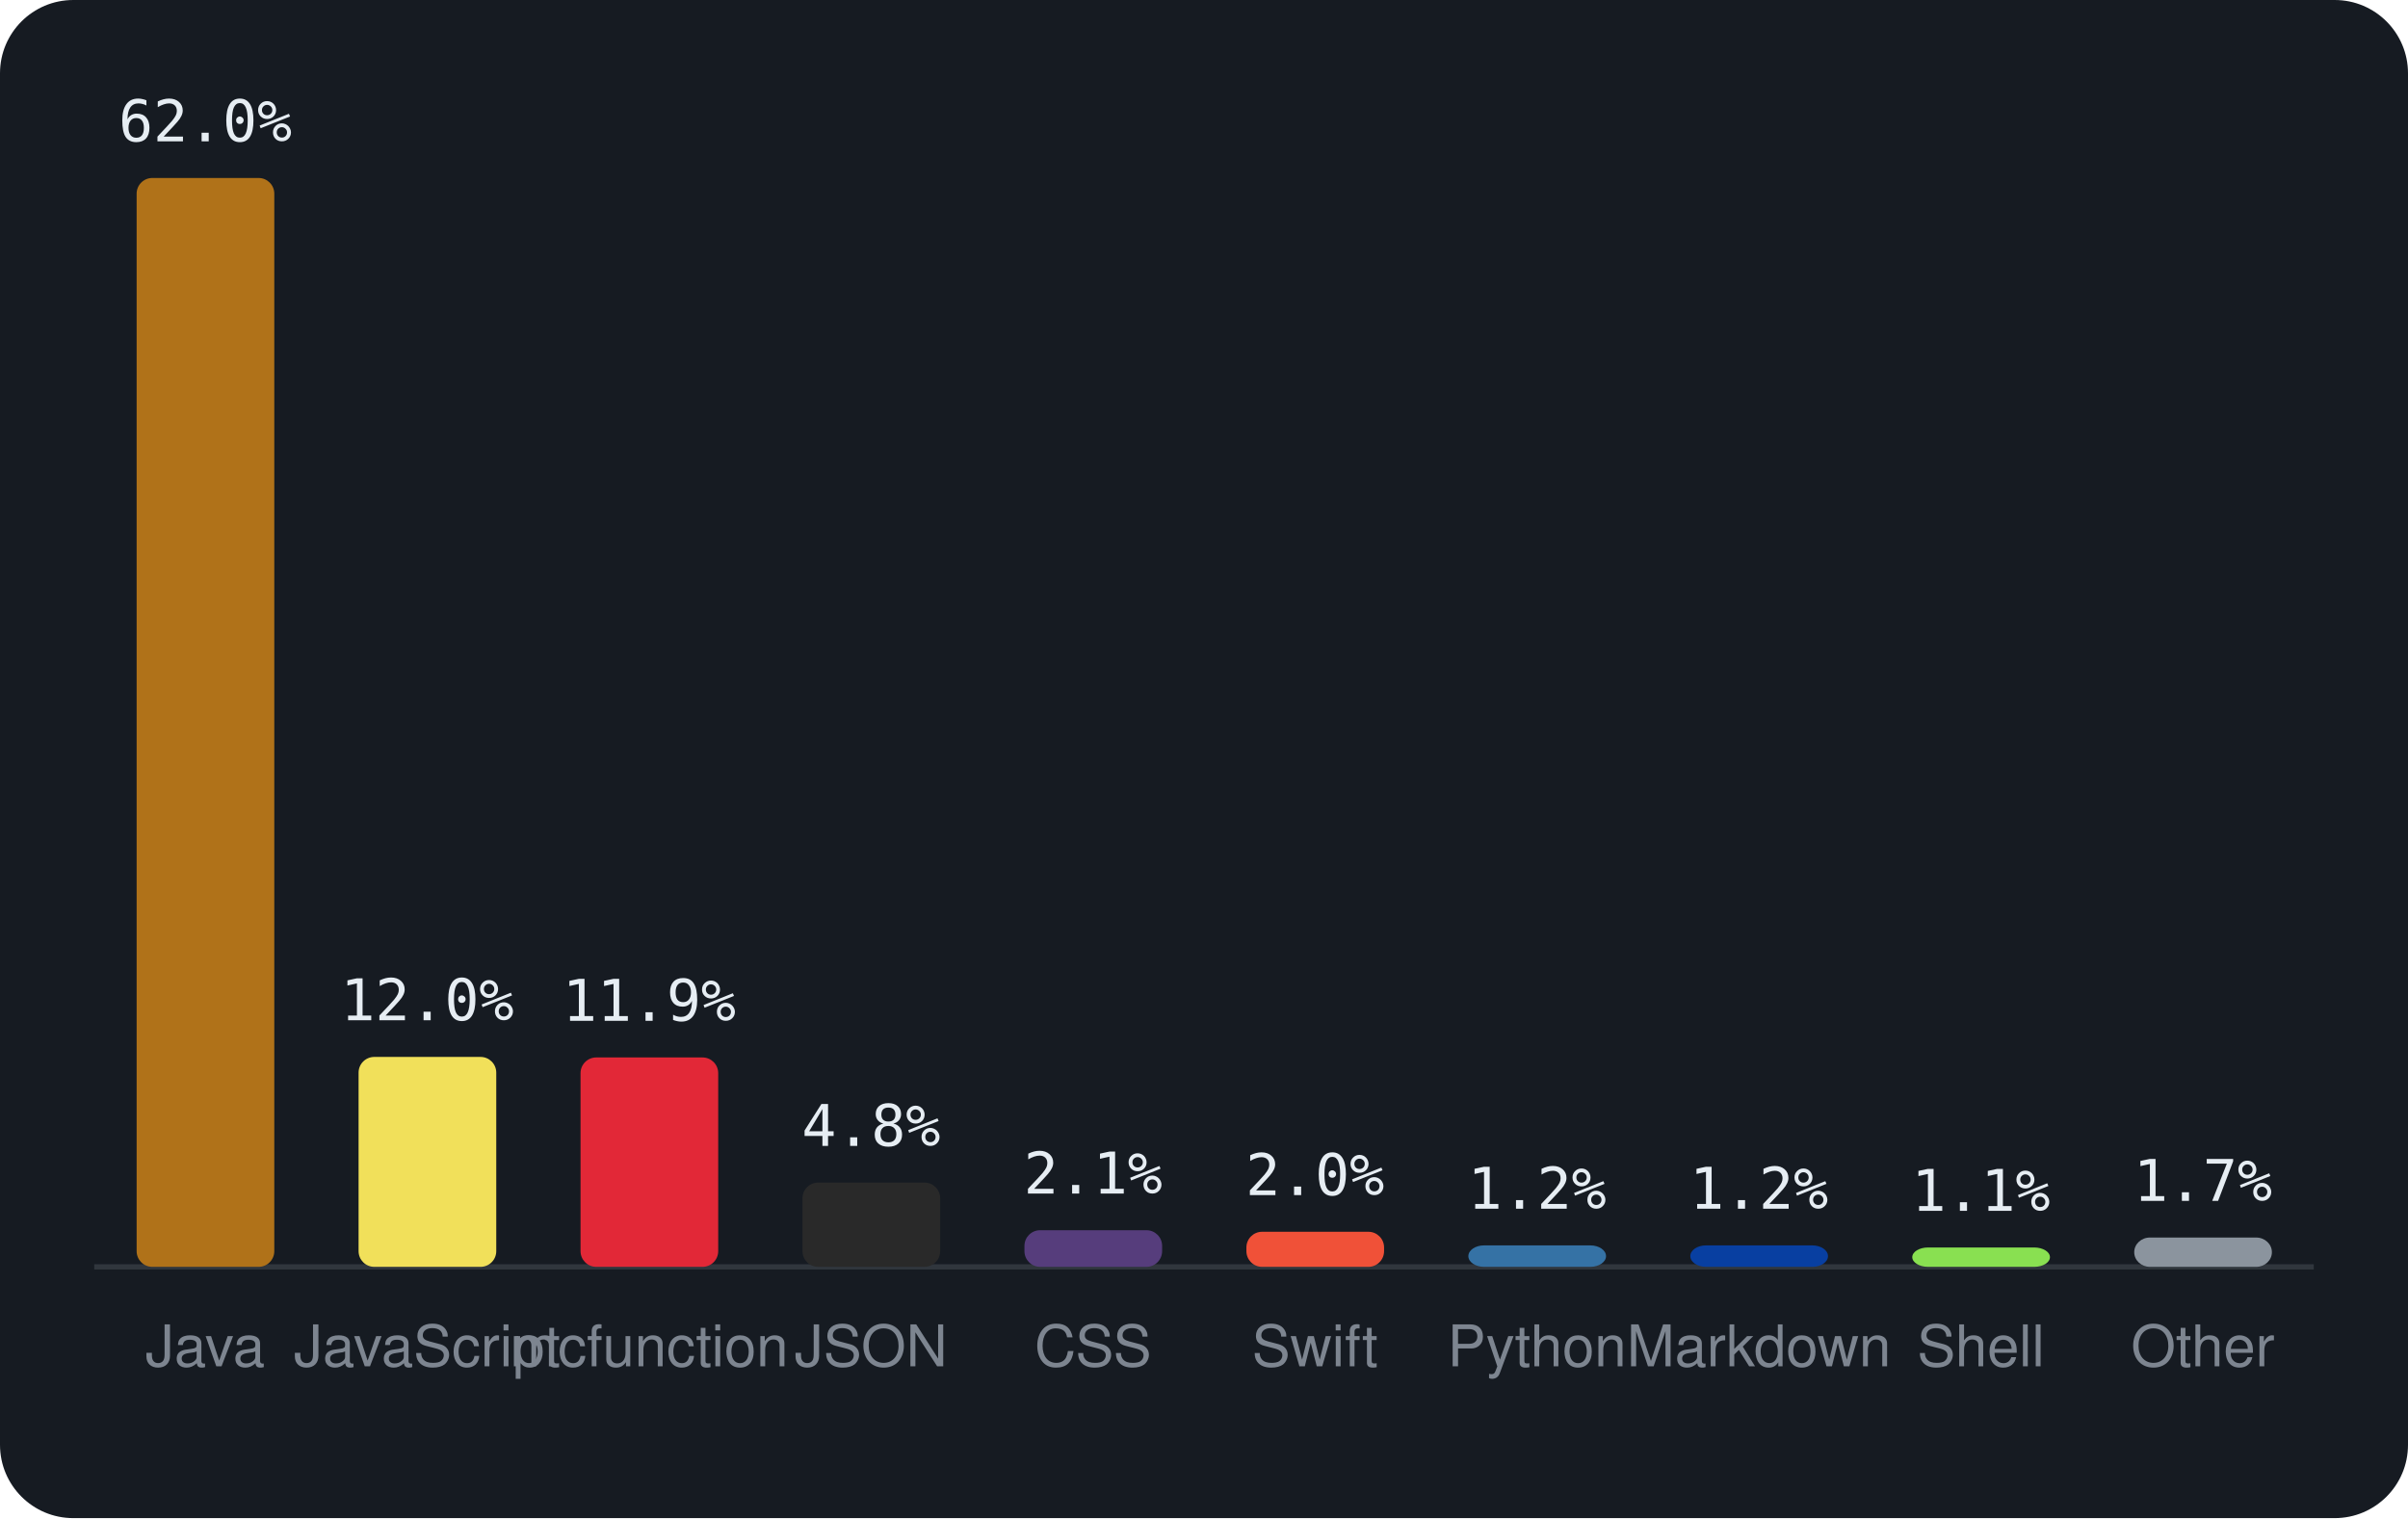
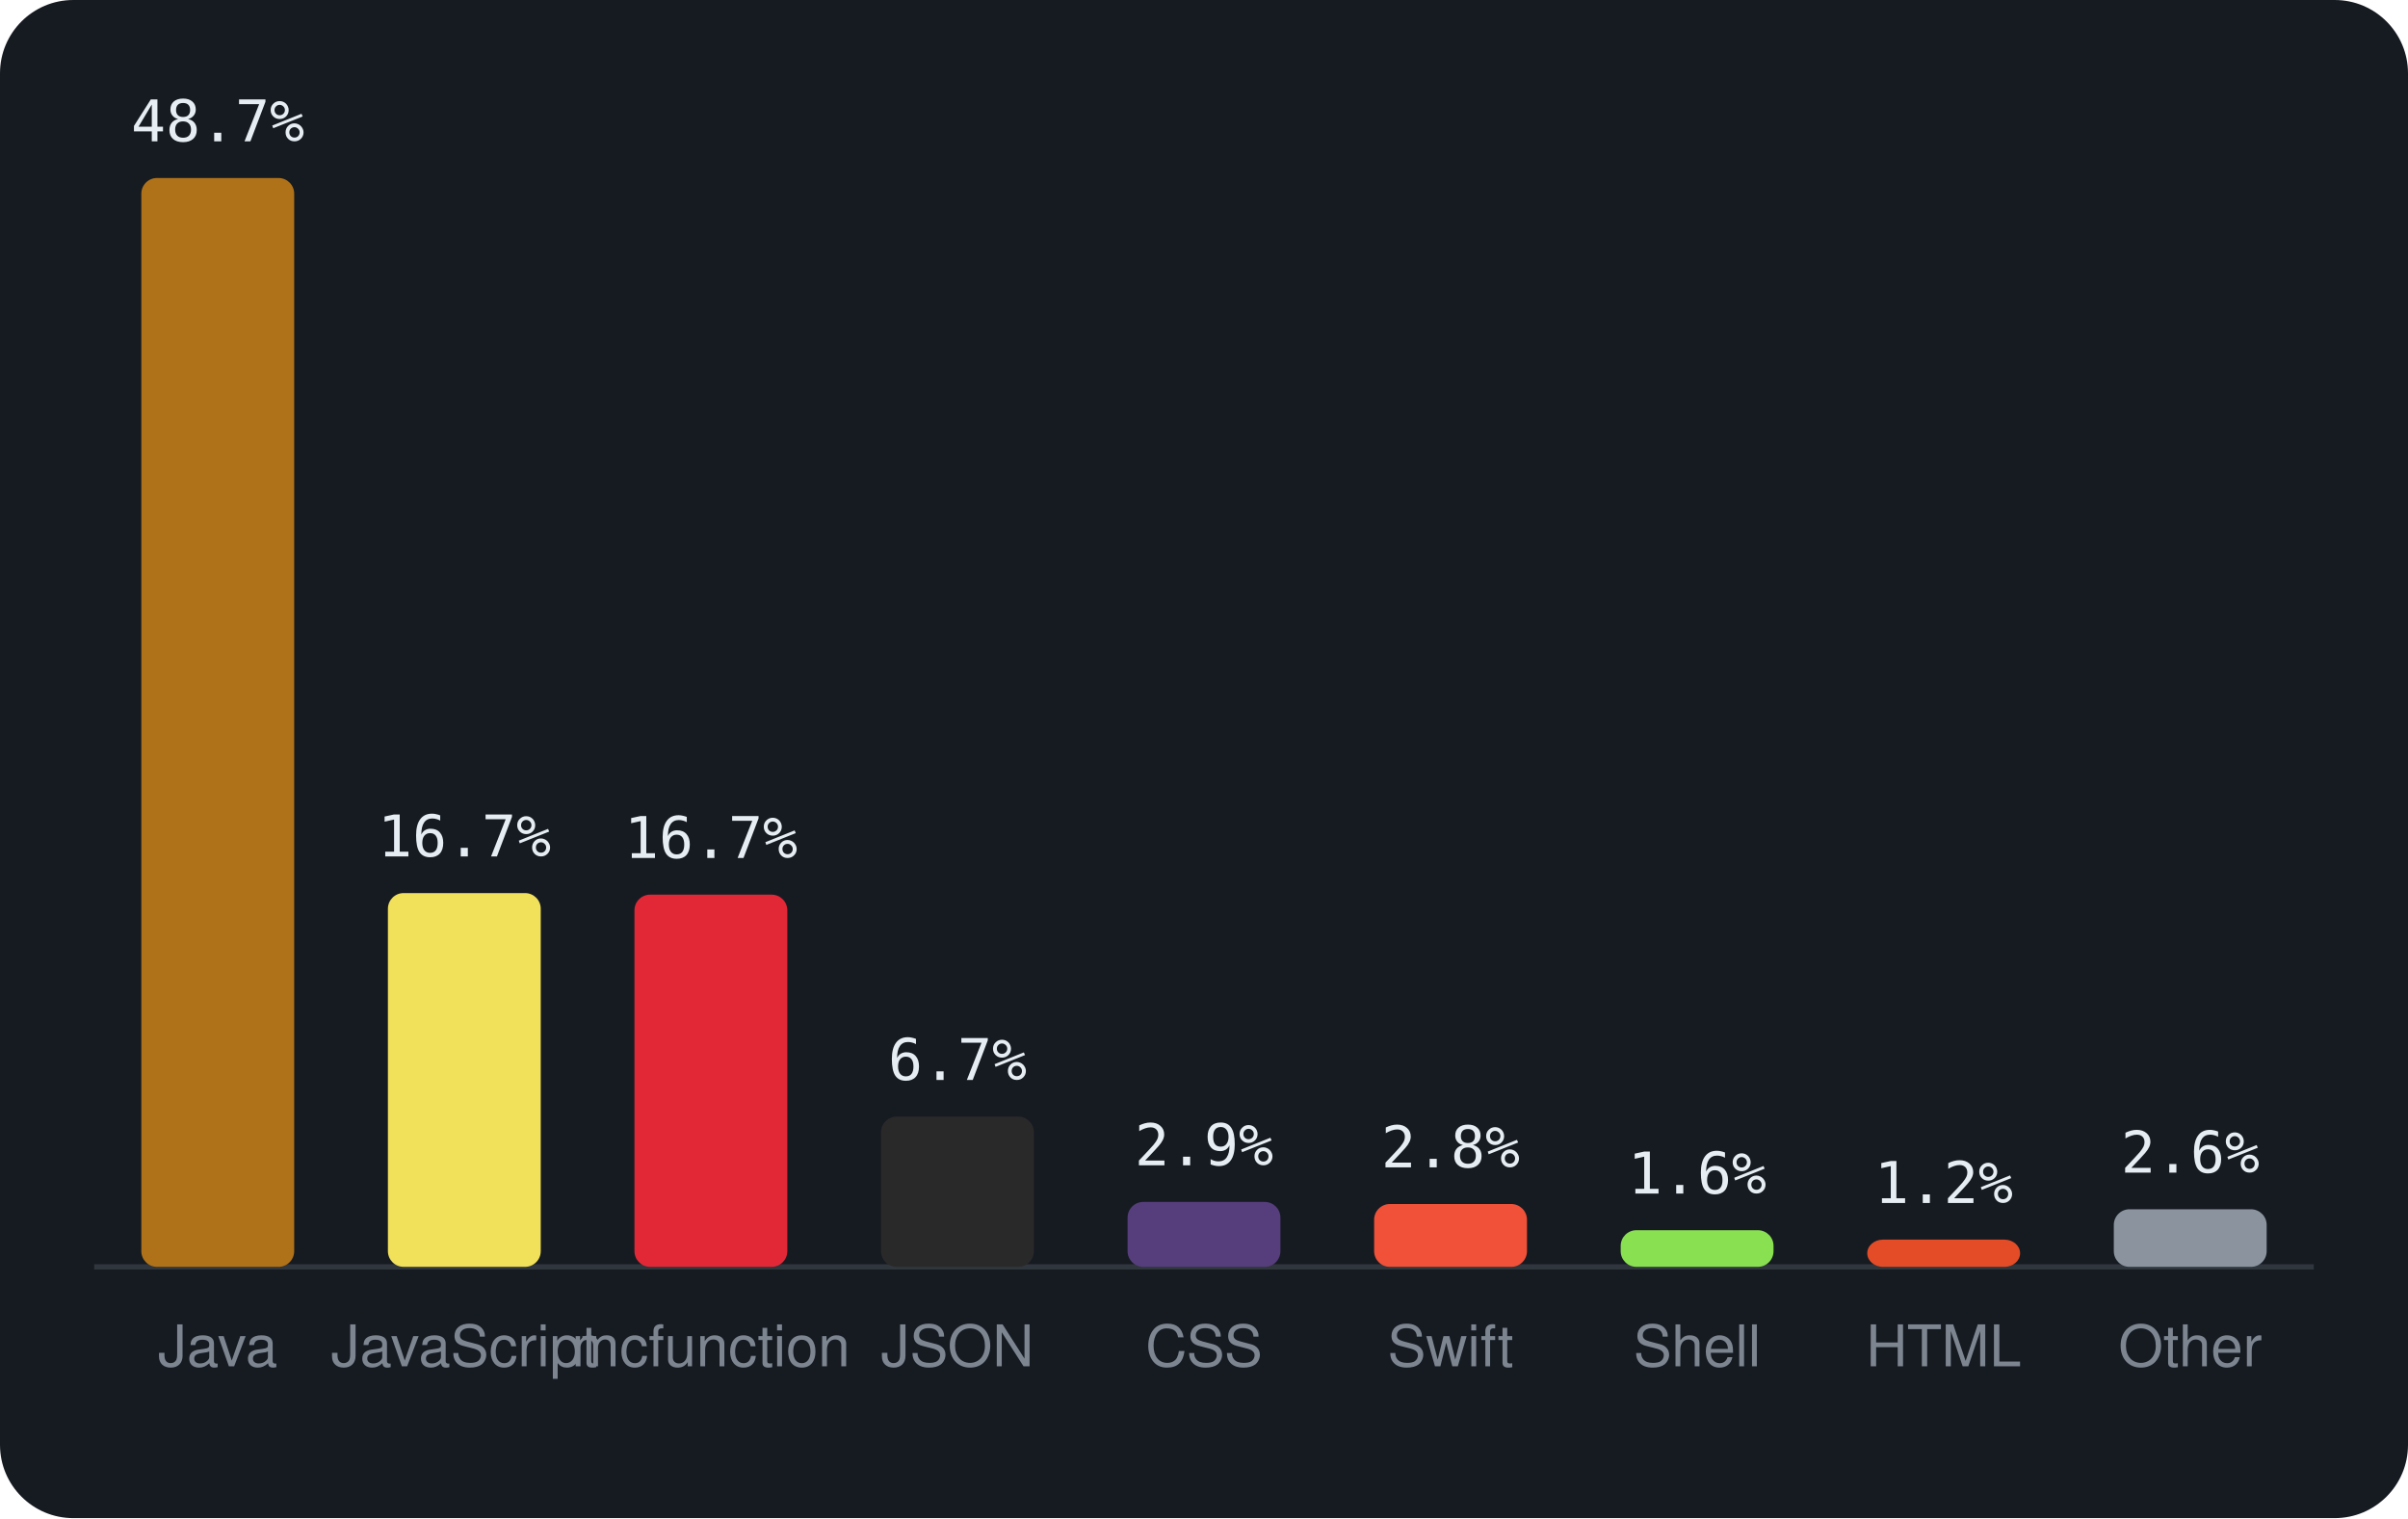
<svg xmlns="http://www.w3.org/2000/svg" viewBox="0 0 460 290" width="460" height="290" font-family="-apple-system,BlinkMacSystemFont,'Segoe UI',Helvetica,Arial,sans-serif">
  <rect width="460" height="290" rx="14" fill="#161b22" />
  <line x1="18" y1="242" x2="442" y2="242" stroke="#30363d" />
-   <rect x="26.1" y="34.0" width="26.3" height="208.0" rx="3" fill="#b07219" />
-   <text x="39.2" y="27.0" text-anchor="middle" font-size="11" font-family="monospace" fill="#e6edf3">62.0%</text>
-   <text x="39.2" y="261" text-anchor="middle" font-size="11" fill="#7d8590">Java</text>
-   <rect x="68.5" y="201.9" width="26.3" height="40.1" rx="3" fill="#f1e05a" />
-   <text x="81.6" y="194.9" text-anchor="middle" font-size="11" font-family="monospace" fill="#e6edf3">12.0%</text>
-   <text x="81.6" y="261" text-anchor="middle" font-size="11" fill="#7d8590">JavaScript</text>
-   <rect x="110.9" y="202.0" width="26.3" height="40.0" rx="3" fill="#E22837" />
-   <text x="124.0" y="195.0" text-anchor="middle" font-size="11" font-family="monospace" fill="#e6edf3">11.9%</text>
-   <text x="124.0" y="261" text-anchor="middle" font-size="11" fill="#7d8590">mcfunction</text>
-   <rect x="153.3" y="225.9" width="26.3" height="16.1" rx="3" fill="#292929" />
-   <text x="166.4" y="218.9" text-anchor="middle" font-size="11" font-family="monospace" fill="#e6edf3">4.8%</text>
-   <text x="166.4" y="261" text-anchor="middle" font-size="11" fill="#7d8590">JSON</text>
-   <rect x="195.7" y="235.0" width="26.3" height="7.0" rx="3" fill="#563d7c" />
-   <text x="208.8" y="228.0" text-anchor="middle" font-size="11" font-family="monospace" fill="#e6edf3">2.1%</text>
-   <text x="208.8" y="261" text-anchor="middle" font-size="11" fill="#7d8590">CSS</text>
-   <rect x="238.1" y="235.3" width="26.3" height="6.7" rx="3" fill="#F05138" />
-   <text x="251.2" y="228.3" text-anchor="middle" font-size="11" font-family="monospace" fill="#e6edf3">2.0%</text>
-   <text x="251.2" y="261" text-anchor="middle" font-size="11" fill="#7d8590">Swift</text>
-   <rect x="280.5" y="237.9" width="26.3" height="4.1" rx="3" fill="#3572A5" />
-   <text x="293.6" y="230.9" text-anchor="middle" font-size="11" font-family="monospace" fill="#e6edf3">1.2%</text>
-   <text x="293.6" y="261" text-anchor="middle" font-size="11" fill="#7d8590">Python</text>
-   <rect x="322.9" y="237.9" width="26.3" height="4.1" rx="3" fill="#083fa1" />
-   <text x="336.0" y="230.9" text-anchor="middle" font-size="11" font-family="monospace" fill="#e6edf3">1.2%</text>
-   <text x="336.0" y="261" text-anchor="middle" font-size="11" fill="#7d8590">Markdown</text>
-   <rect x="365.3" y="238.3" width="26.3" height="3.7" rx="3" fill="#89e051" />
-   <text x="378.4" y="231.3" text-anchor="middle" font-size="11" font-family="monospace" fill="#e6edf3">1.1%</text>
-   <text x="378.4" y="261" text-anchor="middle" font-size="11" fill="#7d8590">Shell</text>
-   <rect x="407.7" y="236.4" width="26.3" height="5.6" rx="3" fill="#8b949e" />
-   <text x="420.8" y="229.4" text-anchor="middle" font-size="11" font-family="monospace" fill="#e6edf3">1.7%</text>
-   <text x="420.8" y="261" text-anchor="middle" font-size="11" fill="#7d8590">Other</text>
+   <rect x="27.0" y="34.0" width="29.2" height="208.0" rx="3" fill="#b07219" />
+   <text x="41.6" y="27.0" text-anchor="middle" font-size="11" font-family="monospace" fill="#e6edf3">48.7%</text>
+   <text x="41.6" y="261" text-anchor="middle" font-size="11" fill="#7d8590">Java</text>
+   <rect x="74.1" y="170.6" width="29.2" height="71.4" rx="3" fill="#f1e05a" />
+   <text x="88.7" y="163.6" text-anchor="middle" font-size="11" font-family="monospace" fill="#e6edf3">16.7%</text>
+   <text x="88.7" y="261" text-anchor="middle" font-size="11" fill="#7d8590">JavaScript</text>
+   <rect x="121.2" y="170.9" width="29.2" height="71.1" rx="3" fill="#E22837" />
+   <text x="135.8" y="163.9" text-anchor="middle" font-size="11" font-family="monospace" fill="#e6edf3">16.7%</text>
+   <text x="135.8" y="261" text-anchor="middle" font-size="11" fill="#7d8590">mcfunction</text>
+   <rect x="168.3" y="213.3" width="29.2" height="28.7" rx="3" fill="#292929" />
+   <text x="182.9" y="206.3" text-anchor="middle" font-size="11" font-family="monospace" fill="#e6edf3">6.7%</text>
+   <text x="182.9" y="261" text-anchor="middle" font-size="11" fill="#7d8590">JSON</text>
+   <rect x="215.4" y="229.6" width="29.2" height="12.4" rx="3" fill="#563d7c" />
+   <text x="230.0" y="222.6" text-anchor="middle" font-size="11" font-family="monospace" fill="#e6edf3">2.9%</text>
+   <text x="230.0" y="261" text-anchor="middle" font-size="11" fill="#7d8590">CSS</text>
+   <rect x="262.5" y="230.0" width="29.2" height="12.0" rx="3" fill="#F05138" />
+   <text x="277.1" y="223.0" text-anchor="middle" font-size="11" font-family="monospace" fill="#e6edf3">2.8%</text>
+   <text x="277.1" y="261" text-anchor="middle" font-size="11" fill="#7d8590">Swift</text>
+   <rect x="309.6" y="235.0" width="29.2" height="7.0" rx="3" fill="#89e051" />
+   <text x="324.2" y="228.0" text-anchor="middle" font-size="11" font-family="monospace" fill="#e6edf3">1.6%</text>
+   <text x="324.2" y="261" text-anchor="middle" font-size="11" fill="#7d8590">Shell</text>
+   <rect x="356.7" y="236.8" width="29.2" height="5.2" rx="3" fill="#e34c26" />
+   <text x="371.3" y="229.8" text-anchor="middle" font-size="11" font-family="monospace" fill="#e6edf3">1.2%</text>
+   <text x="371.3" y="261" text-anchor="middle" font-size="11" fill="#7d8590">HTML</text>
+   <rect x="403.8" y="231.0" width="29.2" height="11.0" rx="3" fill="#8b949e" />
+   <text x="418.4" y="224.0" text-anchor="middle" font-size="11" font-family="monospace" fill="#e6edf3">2.6%</text>
+   <text x="418.4" y="261" text-anchor="middle" font-size="11" fill="#7d8590">Other</text>
</svg>
